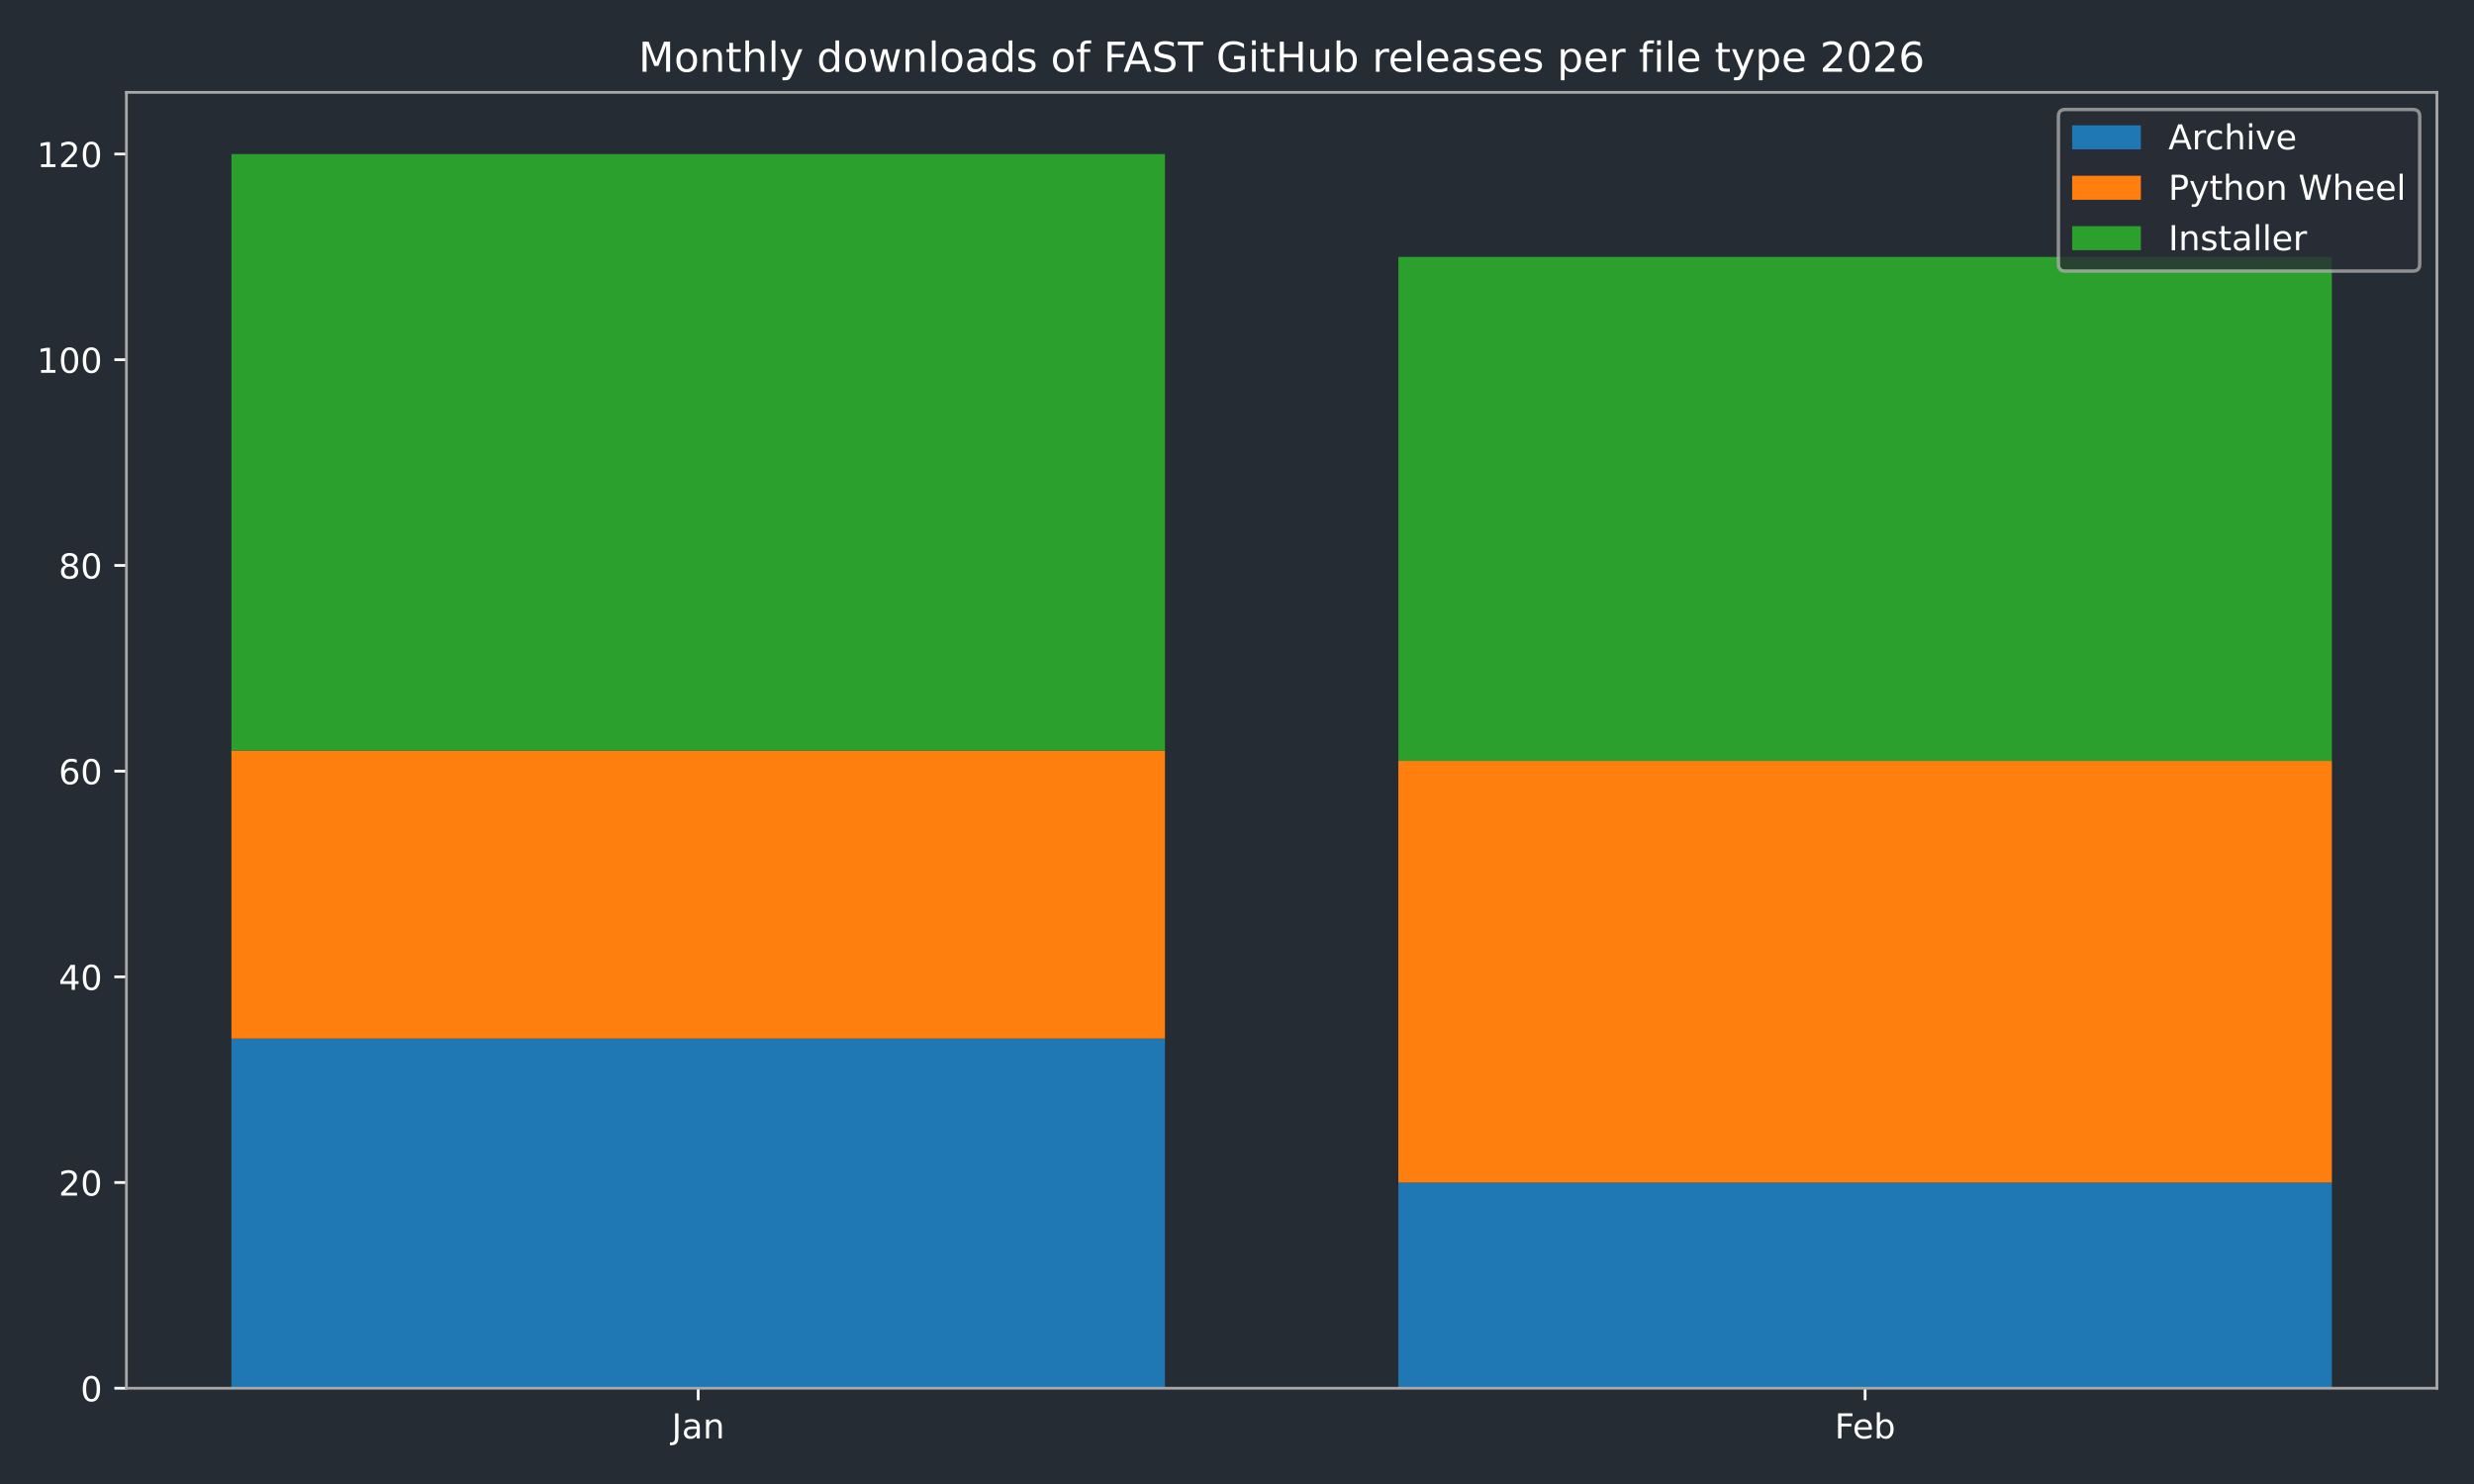
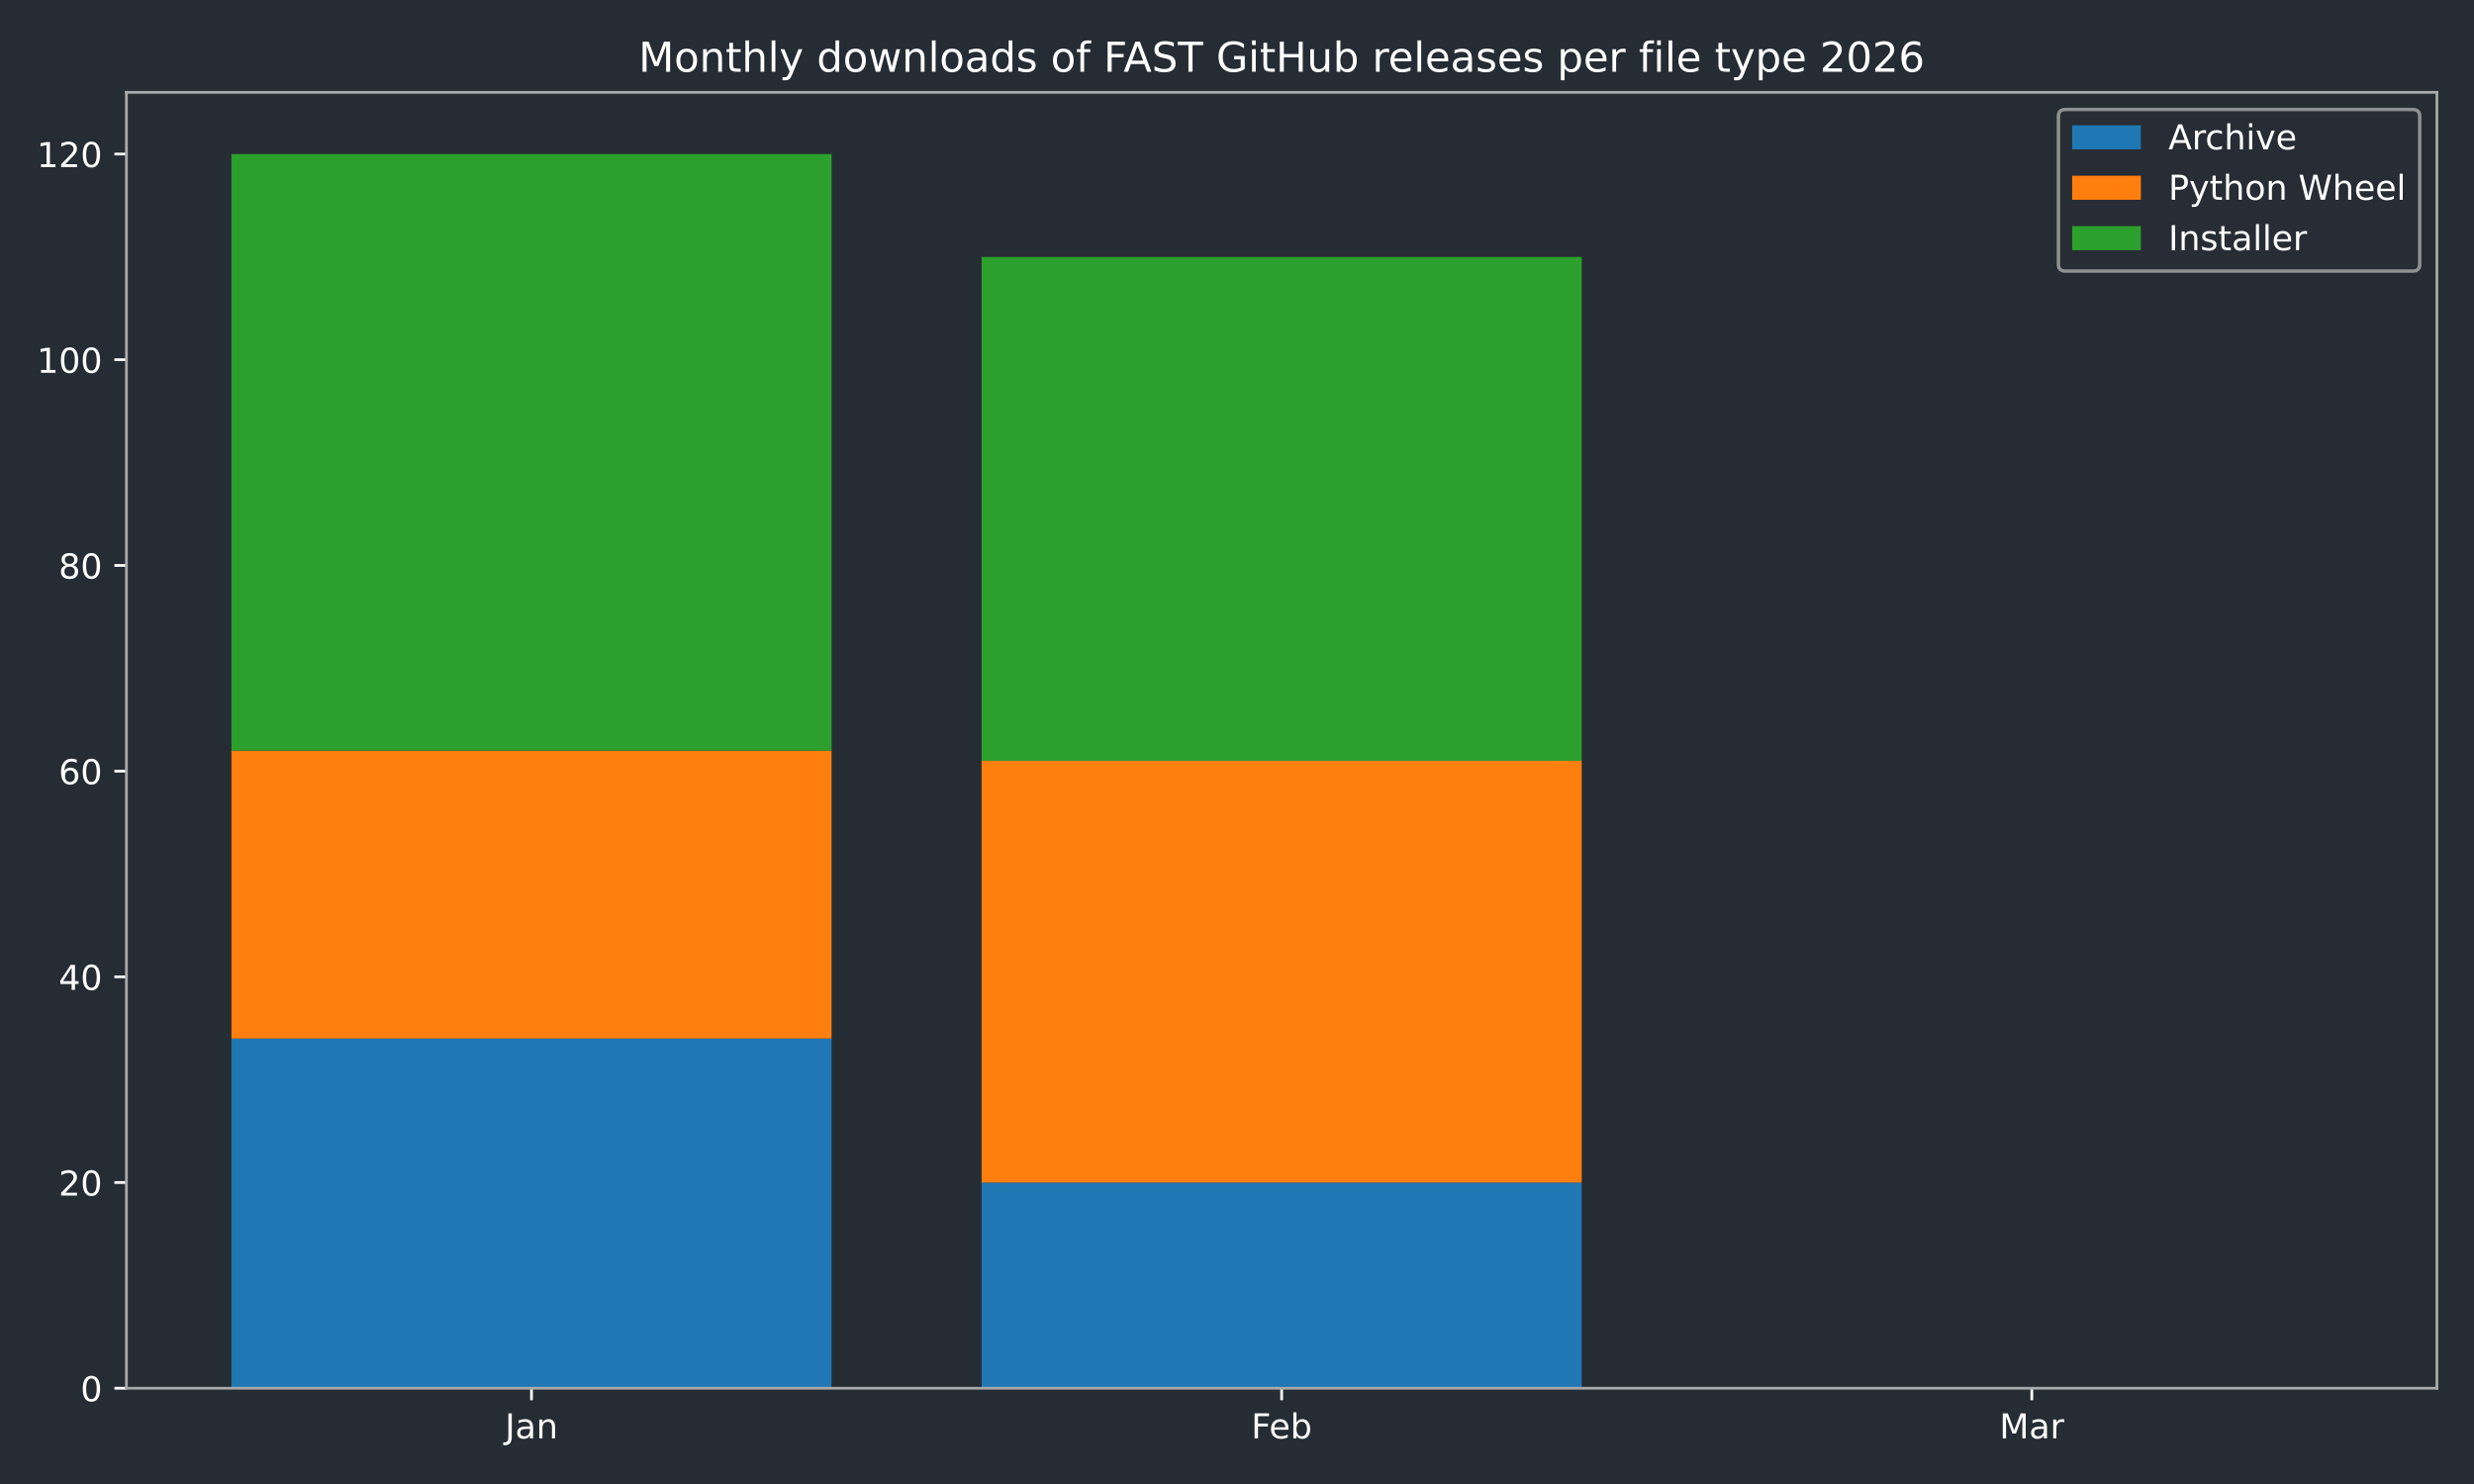
<svg xmlns="http://www.w3.org/2000/svg" xmlns:xlink="http://www.w3.org/1999/xlink" width="720pt" height="432pt" viewBox="0 0 720 432" version="1.1">
  <defs>
    <style type="text/css">*{stroke-linejoin: round; stroke-linecap: butt}</style>
  </defs>
  <g id="figure_1">
    <g id="patch_1">
      <path d="M 0 432  L 720 432  L 720 0  L 0 0  z " style="fill: #262c33" />
    </g>
    <g id="axes_1">
      <g id="patch_2">
        <path d="M 36.79 404.12  L 709.2 404.12  L 709.2 26.88  L 36.79 26.88  z " style="fill: #262c33" />
      </g>
      <g id="patch_3">
-         <path d="M 67.354 404.12  L 339.035 404.12  L 339.035 302.325  L 67.354 302.325  z " clip-path="url(#p6b30558d3c)" style="fill: #1f77b4" />
+         <path d="M 67.354 404.12  L 242.006 404.12  L 242.006 302.325  L 67.354 302.325  z " clip-path="url(#p47e80526de)" style="fill: #1f77b4" />
      </g>
      <g id="patch_4">
-         <path d="M 406.955 404.12  L 678.636 404.12  L 678.636 344.241  L 406.955 344.241  z " clip-path="url(#p6b30558d3c)" style="fill: #1f77b4" />
+         <path d="M 285.669 404.12  L 460.321 404.12  L 460.321 344.241  L 285.669 344.241  z " clip-path="url(#p47e80526de)" style="fill: #1f77b4" />
      </g>
      <g id="patch_5">
-         <path d="M 67.354 302.325  L 339.035 302.325  L 339.035 218.494  L 67.354 218.494  z " clip-path="url(#p6b30558d3c)" style="fill: #ff7f0e" />
+         <path d="M 503.984 404.12  L 678.636 404.12  L 678.636 404.12  L 503.984 404.12  z " clip-path="url(#p47e80526de)" style="fill: #1f77b4" />
      </g>
      <g id="patch_6">
-         <path d="M 406.955 344.241  L 678.636 344.241  L 678.636 221.488  L 406.955 221.488  z " clip-path="url(#p6b30558d3c)" style="fill: #ff7f0e" />
+         <path d="M 67.354 302.325  L 242.006 302.325  L 242.006 218.494  L 67.354 218.494  z " clip-path="url(#p47e80526de)" style="fill: #ff7f0e" />
      </g>
      <g id="patch_7">
-         <path d="M 67.354 218.494  L 339.035 218.494  L 339.035 44.844  L 67.354 44.844  z " clip-path="url(#p6b30558d3c)" style="fill: #2ca02c" />
+         <path d="M 285.669 344.241  L 460.321 344.241  L 460.321 221.488  L 285.669 221.488  z " clip-path="url(#p47e80526de)" style="fill: #ff7f0e" />
      </g>
      <g id="patch_8">
-         <path d="M 406.955 221.488  L 678.636 221.488  L 678.636 74.783  L 406.955 74.783  z " clip-path="url(#p6b30558d3c)" style="fill: #2ca02c" />
+         <path d="M 503.984 404.12  L 678.636 404.12  L 678.636 404.12  L 503.984 404.12  z " clip-path="url(#p47e80526de)" style="fill: #ff7f0e" />
+       </g>
+       <g id="patch_9">
+         <path d="M 67.354 218.494  L 242.006 218.494  L 242.006 44.844  L 67.354 44.844  z " clip-path="url(#p47e80526de)" style="fill: #2ca02c" />
+       </g>
+       <g id="patch_10">
+         <path d="M 285.669 221.488  L 460.321 221.488  L 460.321 74.783  L 285.669 74.783  z " clip-path="url(#p47e80526de)" style="fill: #2ca02c" />
+       </g>
+       <g id="patch_11">
+         <path d="M 503.984 404.12  L 678.636 404.12  L 678.636 404.12  L 503.984 404.12  z " clip-path="url(#p47e80526de)" style="fill: #2ca02c" />
      </g>
      <g id="matplotlib.axis_1">
        <g id="xtick_1">
          <g id="line2d_1">
            <defs>
-               <path id="m2ac83cd695" d="M 0 0  L 0 3.5  " style="stroke: #ffffff; stroke-width: 0.8" />
-             </defs>
-             <g>
-               <use xlink:href="#m2ac83cd695" x="203.194" y="404.12" style="fill: #ffffff; stroke: #ffffff; stroke-width: 0.8" />
+               <path id="m07bfb21ba0" d="M 0 0  L 0 3.5  " style="stroke: #ffffff; stroke-width: 0.8" />
+             </defs>
+             <g>
+               <use xlink:href="#m07bfb21ba0" x="154.68" y="404.12" style="fill: #ffffff; stroke: #ffffff; stroke-width: 0.8" />
            </g>
          </g>
          <g id="text_1">
-             <g style="fill: #ffffff" transform="translate(195.4867 418.7184) scale(0.1 -0.1)">
+             <g style="fill: #ffffff" transform="translate(146.9723 418.7184) scale(0.1 -0.1)">
              <defs>
                <path id="DejaVuSans-4a" d="M 628 4666  L 1259 4666  L 1259 325  Q 1259 -519 939 -900  Q 619 -1281 -91 -1281  L -331 -1281  L -331 -750  L -134 -750  Q 284 -750 456 -515  Q 628 -281 628 325  L 628 4666  z " transform="scale(0.015625)" />
                <path id="DejaVuSans-61" d="M 2194 1759  Q 1497 1759 1228 1600  Q 959 1441 959 1056  Q 959 750 1161 570  Q 1363 391 1709 391  Q 2188 391 2477 730  Q 2766 1069 2766 1631  L 2766 1759  L 2194 1759  z M 3341 1997  L 3341 0  L 2766 0  L 2766 531  Q 2569 213 2275 61  Q 1981 -91 1556 -91  Q 1019 -91 701 211  Q 384 513 384 1019  Q 384 1609 779 1909  Q 1175 2209 1959 2209  L 2766 2209  L 2766 2266  Q 2766 2663 2505 2880  Q 2244 3097 1772 3097  Q 1472 3097 1187 3025  Q 903 2953 641 2809  L 641 3341  Q 956 3463 1253 3523  Q 1550 3584 1831 3584  Q 2591 3584 2966 3190  Q 3341 2797 3341 1997  z " transform="scale(0.015625)" />
                <path id="DejaVuSans-6e" d="M 3513 2113  L 3513 0  L 2938 0  L 2938 2094  Q 2938 2591 2744 2837  Q 2550 3084 2163 3084  Q 1697 3084 1428 2787  Q 1159 2491 1159 1978  L 1159 0  L 581 0  L 581 3500  L 1159 3500  L 1159 2956  Q 1366 3272 1645 3428  Q 1925 3584 2291 3584  Q 2894 3584 3203 3211  Q 3513 2838 3513 2113  z " transform="scale(0.015625)" />
              </defs>
              <use xlink:href="#DejaVuSans-4a" />
              <use xlink:href="#DejaVuSans-61" transform="translate(29.49219 0)" />
              <use xlink:href="#DejaVuSans-6e" transform="translate(90.77148 0)" />
            </g>
          </g>
        </g>
        <g id="xtick_2">
          <g id="line2d_2">
            <g>
-               <use xlink:href="#m2ac83cd695" x="542.796" y="404.12" style="fill: #ffffff; stroke: #ffffff; stroke-width: 0.8" />
+               <use xlink:href="#m07bfb21ba0" x="372.995" y="404.12" style="fill: #ffffff; stroke: #ffffff; stroke-width: 0.8" />
            </g>
          </g>
          <g id="text_2">
-             <g style="fill: #ffffff" transform="translate(533.9439 418.7184) scale(0.1 -0.1)">
+             <g style="fill: #ffffff" transform="translate(364.1434 418.7184) scale(0.1 -0.1)">
              <defs>
                <path id="DejaVuSans-46" d="M 628 4666  L 3309 4666  L 3309 4134  L 1259 4134  L 1259 2759  L 3109 2759  L 3109 2228  L 1259 2228  L 1259 0  L 628 0  L 628 4666  z " transform="scale(0.015625)" />
                <path id="DejaVuSans-65" d="M 3597 1894  L 3597 1613  L 953 1613  Q 991 1019 1311 708  Q 1631 397 2203 397  Q 2534 397 2845 478  Q 3156 559 3463 722  L 3463 178  Q 3153 47 2828 -22  Q 2503 -91 2169 -91  Q 1331 -91 842 396  Q 353 884 353 1716  Q 353 2575 817 3079  Q 1281 3584 2069 3584  Q 2775 3584 3186 3129  Q 3597 2675 3597 1894  z M 3022 2063  Q 3016 2534 2758 2815  Q 2500 3097 2075 3097  Q 1594 3097 1305 2825  Q 1016 2553 972 2059  L 3022 2063  z " transform="scale(0.015625)" />
                <path id="DejaVuSans-62" d="M 3116 1747  Q 3116 2381 2855 2742  Q 2594 3103 2138 3103  Q 1681 3103 1420 2742  Q 1159 2381 1159 1747  Q 1159 1113 1420 752  Q 1681 391 2138 391  Q 2594 391 2855 752  Q 3116 1113 3116 1747  z M 1159 2969  Q 1341 3281 1617 3432  Q 1894 3584 2278 3584  Q 2916 3584 3314 3078  Q 3713 2572 3713 1747  Q 3713 922 3314 415  Q 2916 -91 2278 -91  Q 1894 -91 1617 61  Q 1341 213 1159 525  L 1159 0  L 581 0  L 581 4863  L 1159 4863  L 1159 2969  z " transform="scale(0.015625)" />
              </defs>
              <use xlink:href="#DejaVuSans-46" />
              <use xlink:href="#DejaVuSans-65" transform="translate(52.01953 0)" />
              <use xlink:href="#DejaVuSans-62" transform="translate(113.543 0)" />
            </g>
          </g>
        </g>
+         <g id="xtick_3">
+           <g id="line2d_3">
+             <g>
+               <use xlink:href="#m07bfb21ba0" x="591.31" y="404.12" style="fill: #ffffff; stroke: #ffffff; stroke-width: 0.8" />
+             </g>
+           </g>
+           <g id="text_3">
+             <g style="fill: #ffffff" transform="translate(581.8763 418.7184) scale(0.1 -0.1)">
+               <defs>
+                 <path id="DejaVuSans-4d" d="M 628 4666  L 1569 4666  L 2759 1491  L 3956 4666  L 4897 4666  L 4897 0  L 4281 0  L 4281 4097  L 3078 897  L 2444 897  L 1241 4097  L 1241 0  L 628 0  L 628 4666  z " transform="scale(0.015625)" />
+                 <path id="DejaVuSans-72" d="M 2631 2963  Q 2534 3019 2420 3045  Q 2306 3072 2169 3072  Q 1681 3072 1420 2755  Q 1159 2438 1159 1844  L 1159 0  L 581 0  L 581 3500  L 1159 3500  L 1159 2956  Q 1341 3275 1631 3429  Q 1922 3584 2338 3584  Q 2397 3584 2469 3576  Q 2541 3569 2628 3553  L 2631 2963  z " transform="scale(0.015625)" />
+               </defs>
+               <use xlink:href="#DejaVuSans-4d" />
+               <use xlink:href="#DejaVuSans-61" transform="translate(86.2793 0)" />
+               <use xlink:href="#DejaVuSans-72" transform="translate(147.5586 0)" />
+             </g>
+           </g>
+         </g>
      </g>
      <g id="matplotlib.axis_2">
        <g id="ytick_1">
-           <g id="line2d_3">
-             <defs>
-               <path id="m24fef56cfd" d="M 0 0  L -3.5 0  " style="stroke: #ffffff; stroke-width: 0.8" />
-             </defs>
-             <g>
-               <use xlink:href="#m24fef56cfd" x="36.79" y="404.12" style="fill: #ffffff; stroke: #ffffff; stroke-width: 0.8" />
-             </g>
-           </g>
-           <g id="text_3">
+           <g id="line2d_4">
+             <defs>
+               <path id="mb4f7d2e59d" d="M 0 0  L -3.5 0  " style="stroke: #ffffff; stroke-width: 0.8" />
+             </defs>
+             <g>
+               <use xlink:href="#mb4f7d2e59d" x="36.79" y="404.12" style="fill: #ffffff; stroke: #ffffff; stroke-width: 0.8" />
+             </g>
+           </g>
+           <g id="text_4">
            <g style="fill: #ffffff" transform="translate(23.4275 407.9192) scale(0.1 -0.1)">
              <defs>
                <path id="DejaVuSans-30" d="M 2034 4250  Q 1547 4250 1301 3770  Q 1056 3291 1056 2328  Q 1056 1369 1301 889  Q 1547 409 2034 409  Q 2525 409 2770 889  Q 3016 1369 3016 2328  Q 3016 3291 2770 3770  Q 2525 4250 2034 4250  z M 2034 4750  Q 2819 4750 3233 4129  Q 3647 3509 3647 2328  Q 3647 1150 3233 529  Q 2819 -91 2034 -91  Q 1250 -91 836 529  Q 422 1150 422 2328  Q 422 3509 836 4129  Q 1250 4750 2034 4750  z " transform="scale(0.015625)" />
              </defs>
              <use xlink:href="#DejaVuSans-30" />
            </g>
          </g>
        </g>
        <g id="ytick_2">
-           <g id="line2d_4">
-             <g>
-               <use xlink:href="#m24fef56cfd" x="36.79" y="344.241" style="fill: #ffffff; stroke: #ffffff; stroke-width: 0.8" />
-             </g>
-           </g>
-           <g id="text_4">
+           <g id="line2d_5">
+             <g>
+               <use xlink:href="#mb4f7d2e59d" x="36.79" y="344.241" style="fill: #ffffff; stroke: #ffffff; stroke-width: 0.8" />
+             </g>
+           </g>
+           <g id="text_5">
            <g style="fill: #ffffff" transform="translate(17.065 348.0399) scale(0.1 -0.1)">
              <defs>
                <path id="DejaVuSans-32" d="M 1228 531  L 3431 531  L 3431 0  L 469 0  L 469 531  Q 828 903 1448 1529  Q 2069 2156 2228 2338  Q 2531 2678 2651 2914  Q 2772 3150 2772 3378  Q 2772 3750 2511 3984  Q 2250 4219 1831 4219  Q 1534 4219 1204 4116  Q 875 4013 500 3803  L 500 4441  Q 881 4594 1212 4672  Q 1544 4750 1819 4750  Q 2544 4750 2975 4387  Q 3406 4025 3406 3419  Q 3406 3131 3298 2873  Q 3191 2616 2906 2266  Q 2828 2175 2409 1742  Q 1991 1309 1228 531  z " transform="scale(0.015625)" />
              </defs>
              <use xlink:href="#DejaVuSans-32" />
              <use xlink:href="#DejaVuSans-30" transform="translate(63.62305 0)" />
            </g>
          </g>
        </g>
        <g id="ytick_3">
-           <g id="line2d_5">
-             <g>
-               <use xlink:href="#m24fef56cfd" x="36.79" y="284.361" style="fill: #ffffff; stroke: #ffffff; stroke-width: 0.8" />
-             </g>
-           </g>
-           <g id="text_5">
+           <g id="line2d_6">
+             <g>
+               <use xlink:href="#mb4f7d2e59d" x="36.79" y="284.361" style="fill: #ffffff; stroke: #ffffff; stroke-width: 0.8" />
+             </g>
+           </g>
+           <g id="text_6">
            <g style="fill: #ffffff" transform="translate(17.065 288.1605) scale(0.1 -0.1)">
              <defs>
                <path id="DejaVuSans-34" d="M 2419 4116  L 825 1625  L 2419 1625  L 2419 4116  z M 2253 4666  L 3047 4666  L 3047 1625  L 3713 1625  L 3713 1100  L 3047 1100  L 3047 0  L 2419 0  L 2419 1100  L 313 1100  L 313 1709  L 2253 4666  z " transform="scale(0.015625)" />
              </defs>
              <use xlink:href="#DejaVuSans-34" />
              <use xlink:href="#DejaVuSans-30" transform="translate(63.62305 0)" />
            </g>
          </g>
        </g>
        <g id="ytick_4">
-           <g id="line2d_6">
-             <g>
-               <use xlink:href="#m24fef56cfd" x="36.79" y="224.482" style="fill: #ffffff; stroke: #ffffff; stroke-width: 0.8" />
-             </g>
-           </g>
-           <g id="text_6">
+           <g id="line2d_7">
+             <g>
+               <use xlink:href="#mb4f7d2e59d" x="36.79" y="224.482" style="fill: #ffffff; stroke: #ffffff; stroke-width: 0.8" />
+             </g>
+           </g>
+           <g id="text_7">
            <g style="fill: #ffffff" transform="translate(17.065 228.2811) scale(0.1 -0.1)">
              <defs>
                <path id="DejaVuSans-36" d="M 2113 2584  Q 1688 2584 1439 2293  Q 1191 2003 1191 1497  Q 1191 994 1439 701  Q 1688 409 2113 409  Q 2538 409 2786 701  Q 3034 994 3034 1497  Q 3034 2003 2786 2293  Q 2538 2584 2113 2584  z M 3366 4563  L 3366 3988  Q 3128 4100 2886 4159  Q 2644 4219 2406 4219  Q 1781 4219 1451 3797  Q 1122 3375 1075 2522  Q 1259 2794 1537 2939  Q 1816 3084 2150 3084  Q 2853 3084 3261 2657  Q 3669 2231 3669 1497  Q 3669 778 3244 343  Q 2819 -91 2113 -91  Q 1303 -91 875 529  Q 447 1150 447 2328  Q 447 3434 972 4092  Q 1497 4750 2381 4750  Q 2619 4750 2861 4703  Q 3103 4656 3366 4563  z " transform="scale(0.015625)" />
              </defs>
              <use xlink:href="#DejaVuSans-36" />
              <use xlink:href="#DejaVuSans-30" transform="translate(63.62305 0)" />
            </g>
          </g>
        </g>
        <g id="ytick_5">
-           <g id="line2d_7">
-             <g>
-               <use xlink:href="#m24fef56cfd" x="36.79" y="164.603" style="fill: #ffffff; stroke: #ffffff; stroke-width: 0.8" />
-             </g>
-           </g>
-           <g id="text_7">
+           <g id="line2d_8">
+             <g>
+               <use xlink:href="#mb4f7d2e59d" x="36.79" y="164.603" style="fill: #ffffff; stroke: #ffffff; stroke-width: 0.8" />
+             </g>
+           </g>
+           <g id="text_8">
            <g style="fill: #ffffff" transform="translate(17.065 168.4018) scale(0.1 -0.1)">
              <defs>
                <path id="DejaVuSans-38" d="M 2034 2216  Q 1584 2216 1326 1975  Q 1069 1734 1069 1313  Q 1069 891 1326 650  Q 1584 409 2034 409  Q 2484 409 2743 651  Q 3003 894 3003 1313  Q 3003 1734 2745 1975  Q 2488 2216 2034 2216  z M 1403 2484  Q 997 2584 770 2862  Q 544 3141 544 3541  Q 544 4100 942 4425  Q 1341 4750 2034 4750  Q 2731 4750 3128 4425  Q 3525 4100 3525 3541  Q 3525 3141 3298 2862  Q 3072 2584 2669 2484  Q 3125 2378 3379 2068  Q 3634 1759 3634 1313  Q 3634 634 3220 271  Q 2806 -91 2034 -91  Q 1263 -91 848 271  Q 434 634 434 1313  Q 434 1759 690 2068  Q 947 2378 1403 2484  z M 1172 3481  Q 1172 3119 1398 2916  Q 1625 2713 2034 2713  Q 2441 2713 2670 2916  Q 2900 3119 2900 3481  Q 2900 3844 2670 4047  Q 2441 4250 2034 4250  Q 1625 4250 1398 4047  Q 1172 3844 1172 3481  z " transform="scale(0.015625)" />
              </defs>
              <use xlink:href="#DejaVuSans-38" />
              <use xlink:href="#DejaVuSans-30" transform="translate(63.62305 0)" />
            </g>
          </g>
        </g>
        <g id="ytick_6">
-           <g id="line2d_8">
-             <g>
-               <use xlink:href="#m24fef56cfd" x="36.79" y="104.723" style="fill: #ffffff; stroke: #ffffff; stroke-width: 0.8" />
-             </g>
-           </g>
-           <g id="text_8">
+           <g id="line2d_9">
+             <g>
+               <use xlink:href="#mb4f7d2e59d" x="36.79" y="104.723" style="fill: #ffffff; stroke: #ffffff; stroke-width: 0.8" />
+             </g>
+           </g>
+           <g id="text_9">
            <g style="fill: #ffffff" transform="translate(10.7025 108.5224) scale(0.1 -0.1)">
              <defs>
                <path id="DejaVuSans-31" d="M 794 531  L 1825 531  L 1825 4091  L 703 3866  L 703 4441  L 1819 4666  L 2450 4666  L 2450 531  L 3481 531  L 3481 0  L 794 0  L 794 531  z " transform="scale(0.015625)" />
              </defs>
              <use xlink:href="#DejaVuSans-31" />
              <use xlink:href="#DejaVuSans-30" transform="translate(63.62305 0)" />
              <use xlink:href="#DejaVuSans-30" transform="translate(127.2461 0)" />
            </g>
          </g>
        </g>
        <g id="ytick_7">
-           <g id="line2d_9">
-             <g>
-               <use xlink:href="#m24fef56cfd" x="36.79" y="44.844" style="fill: #ffffff; stroke: #ffffff; stroke-width: 0.8" />
-             </g>
-           </g>
-           <g id="text_9">
+           <g id="line2d_10">
+             <g>
+               <use xlink:href="#mb4f7d2e59d" x="36.79" y="44.844" style="fill: #ffffff; stroke: #ffffff; stroke-width: 0.8" />
+             </g>
+           </g>
+           <g id="text_10">
            <g style="fill: #ffffff" transform="translate(10.7025 48.64303) scale(0.1 -0.1)">
              <use xlink:href="#DejaVuSans-31" />
              <use xlink:href="#DejaVuSans-32" transform="translate(63.62305 0)" />
              <use xlink:href="#DejaVuSans-30" transform="translate(127.2461 0)" />
            </g>
          </g>
        </g>
      </g>
-       <g id="patch_9">
+       <g id="patch_12">
        <path d="M 36.79 404.12  L 36.79 26.88  " style="fill: none; stroke: #a9a9a9; stroke-width: 0.8; stroke-linejoin: miter; stroke-linecap: square" />
      </g>
-       <g id="patch_10">
+       <g id="patch_13">
        <path d="M 709.2 404.12  L 709.2 26.88  " style="fill: none; stroke: #a9a9a9; stroke-width: 0.8; stroke-linejoin: miter; stroke-linecap: square" />
      </g>
-       <g id="patch_11">
+       <g id="patch_14">
        <path d="M 36.79 404.12  L 709.2 404.12  " style="fill: none; stroke: #a9a9a9; stroke-width: 0.8; stroke-linejoin: miter; stroke-linecap: square" />
      </g>
-       <g id="patch_12">
+       <g id="patch_15">
        <path d="M 36.79 26.88  L 709.2 26.88  " style="fill: none; stroke: #a9a9a9; stroke-width: 0.8; stroke-linejoin: miter; stroke-linecap: square" />
      </g>
-       <g id="text_10">
+       <g id="text_11">
        <g style="fill: #ffffff" transform="translate(185.8316 20.88) scale(0.12 -0.12)">
          <defs>
-             <path id="DejaVuSans-4d" d="M 628 4666  L 1569 4666  L 2759 1491  L 3956 4666  L 4897 4666  L 4897 0  L 4281 0  L 4281 4097  L 3078 897  L 2444 897  L 1241 4097  L 1241 0  L 628 0  L 628 4666  z " transform="scale(0.015625)" />
            <path id="DejaVuSans-6f" d="M 1959 3097  Q 1497 3097 1228 2736  Q 959 2375 959 1747  Q 959 1119 1226 758  Q 1494 397 1959 397  Q 2419 397 2687 759  Q 2956 1122 2956 1747  Q 2956 2369 2687 2733  Q 2419 3097 1959 3097  z M 1959 3584  Q 2709 3584 3137 3096  Q 3566 2609 3566 1747  Q 3566 888 3137 398  Q 2709 -91 1959 -91  Q 1206 -91 779 398  Q 353 888 353 1747  Q 353 2609 779 3096  Q 1206 3584 1959 3584  z " transform="scale(0.015625)" />
            <path id="DejaVuSans-74" d="M 1172 4494  L 1172 3500  L 2356 3500  L 2356 3053  L 1172 3053  L 1172 1153  Q 1172 725 1289 603  Q 1406 481 1766 481  L 2356 481  L 2356 0  L 1766 0  Q 1100 0 847 248  Q 594 497 594 1153  L 594 3053  L 172 3053  L 172 3500  L 594 3500  L 594 4494  L 1172 4494  z " transform="scale(0.015625)" />
            <path id="DejaVuSans-68" d="M 3513 2113  L 3513 0  L 2938 0  L 2938 2094  Q 2938 2591 2744 2837  Q 2550 3084 2163 3084  Q 1697 3084 1428 2787  Q 1159 2491 1159 1978  L 1159 0  L 581 0  L 581 4863  L 1159 4863  L 1159 2956  Q 1366 3272 1645 3428  Q 1925 3584 2291 3584  Q 2894 3584 3203 3211  Q 3513 2838 3513 2113  z " transform="scale(0.015625)" />
            <path id="DejaVuSans-6c" d="M 603 4863  L 1178 4863  L 1178 0  L 603 0  L 603 4863  z " transform="scale(0.015625)" />
            <path id="DejaVuSans-79" d="M 2059 -325  Q 1816 -950 1584 -1140  Q 1353 -1331 966 -1331  L 506 -1331  L 506 -850  L 844 -850  Q 1081 -850 1212 -737  Q 1344 -625 1503 -206  L 1606 56  L 191 3500  L 800 3500  L 1894 763  L 2988 3500  L 3597 3500  L 2059 -325  z " transform="scale(0.015625)" />
            <path id="DejaVuSans-20" transform="scale(0.015625)" />
            <path id="DejaVuSans-64" d="M 2906 2969  L 2906 4863  L 3481 4863  L 3481 0  L 2906 0  L 2906 525  Q 2725 213 2448 61  Q 2172 -91 1784 -91  Q 1150 -91 751 415  Q 353 922 353 1747  Q 353 2572 751 3078  Q 1150 3584 1784 3584  Q 2172 3584 2448 3432  Q 2725 3281 2906 2969  z M 947 1747  Q 947 1113 1208 752  Q 1469 391 1925 391  Q 2381 391 2643 752  Q 2906 1113 2906 1747  Q 2906 2381 2643 2742  Q 2381 3103 1925 3103  Q 1469 3103 1208 2742  Q 947 2381 947 1747  z " transform="scale(0.015625)" />
            <path id="DejaVuSans-77" d="M 269 3500  L 844 3500  L 1563 769  L 2278 3500  L 2956 3500  L 3675 769  L 4391 3500  L 4966 3500  L 4050 0  L 3372 0  L 2619 2869  L 1863 0  L 1184 0  L 269 3500  z " transform="scale(0.015625)" />
            <path id="DejaVuSans-73" d="M 2834 3397  L 2834 2853  Q 2591 2978 2328 3040  Q 2066 3103 1784 3103  Q 1356 3103 1142 2972  Q 928 2841 928 2578  Q 928 2378 1081 2264  Q 1234 2150 1697 2047  L 1894 2003  Q 2506 1872 2764 1633  Q 3022 1394 3022 966  Q 3022 478 2636 193  Q 2250 -91 1575 -91  Q 1294 -91 989 -36  Q 684 19 347 128  L 347 722  Q 666 556 975 473  Q 1284 391 1588 391  Q 1994 391 2212 530  Q 2431 669 2431 922  Q 2431 1156 2273 1281  Q 2116 1406 1581 1522  L 1381 1569  Q 847 1681 609 1914  Q 372 2147 372 2553  Q 372 3047 722 3315  Q 1072 3584 1716 3584  Q 2034 3584 2315 3537  Q 2597 3491 2834 3397  z " transform="scale(0.015625)" />
            <path id="DejaVuSans-66" d="M 2375 4863  L 2375 4384  L 1825 4384  Q 1516 4384 1395 4259  Q 1275 4134 1275 3809  L 1275 3500  L 2222 3500  L 2222 3053  L 1275 3053  L 1275 0  L 697 0  L 697 3053  L 147 3053  L 147 3500  L 697 3500  L 697 3744  Q 697 4328 969 4595  Q 1241 4863 1831 4863  L 2375 4863  z " transform="scale(0.015625)" />
            <path id="DejaVuSans-41" d="M 2188 4044  L 1331 1722  L 3047 1722  L 2188 4044  z M 1831 4666  L 2547 4666  L 4325 0  L 3669 0  L 3244 1197  L 1141 1197  L 716 0  L 50 0  L 1831 4666  z " transform="scale(0.015625)" />
            <path id="DejaVuSans-53" d="M 3425 4513  L 3425 3897  Q 3066 4069 2747 4153  Q 2428 4238 2131 4238  Q 1616 4238 1336 4038  Q 1056 3838 1056 3469  Q 1056 3159 1242 3001  Q 1428 2844 1947 2747  L 2328 2669  Q 3034 2534 3370 2195  Q 3706 1856 3706 1288  Q 3706 609 3251 259  Q 2797 -91 1919 -91  Q 1588 -91 1214 -16  Q 841 59 441 206  L 441 856  Q 825 641 1194 531  Q 1563 422 1919 422  Q 2459 422 2753 634  Q 3047 847 3047 1241  Q 3047 1584 2836 1778  Q 2625 1972 2144 2069  L 1759 2144  Q 1053 2284 737 2584  Q 422 2884 422 3419  Q 422 4038 858 4394  Q 1294 4750 2059 4750  Q 2388 4750 2728 4690  Q 3069 4631 3425 4513  z " transform="scale(0.015625)" />
            <path id="DejaVuSans-54" d="M -19 4666  L 3928 4666  L 3928 4134  L 2272 4134  L 2272 0  L 1638 0  L 1638 4134  L -19 4134  L -19 4666  z " transform="scale(0.015625)" />
            <path id="DejaVuSans-47" d="M 3809 666  L 3809 1919  L 2778 1919  L 2778 2438  L 4434 2438  L 4434 434  Q 4069 175 3628 42  Q 3188 -91 2688 -91  Q 1594 -91 976 548  Q 359 1188 359 2328  Q 359 3472 976 4111  Q 1594 4750 2688 4750  Q 3144 4750 3555 4637  Q 3966 4525 4313 4306  L 4313 3634  Q 3963 3931 3569 4081  Q 3175 4231 2741 4231  Q 1884 4231 1454 3753  Q 1025 3275 1025 2328  Q 1025 1384 1454 906  Q 1884 428 2741 428  Q 3075 428 3337 486  Q 3600 544 3809 666  z " transform="scale(0.015625)" />
            <path id="DejaVuSans-69" d="M 603 3500  L 1178 3500  L 1178 0  L 603 0  L 603 3500  z M 603 4863  L 1178 4863  L 1178 4134  L 603 4134  L 603 4863  z " transform="scale(0.015625)" />
            <path id="DejaVuSans-48" d="M 628 4666  L 1259 4666  L 1259 2753  L 3553 2753  L 3553 4666  L 4184 4666  L 4184 0  L 3553 0  L 3553 2222  L 1259 2222  L 1259 0  L 628 0  L 628 4666  z " transform="scale(0.015625)" />
            <path id="DejaVuSans-75" d="M 544 1381  L 544 3500  L 1119 3500  L 1119 1403  Q 1119 906 1312 657  Q 1506 409 1894 409  Q 2359 409 2629 706  Q 2900 1003 2900 1516  L 2900 3500  L 3475 3500  L 3475 0  L 2900 0  L 2900 538  Q 2691 219 2414 64  Q 2138 -91 1772 -91  Q 1169 -91 856 284  Q 544 659 544 1381  z M 1991 3584  L 1991 3584  z " transform="scale(0.015625)" />
-             <path id="DejaVuSans-72" d="M 2631 2963  Q 2534 3019 2420 3045  Q 2306 3072 2169 3072  Q 1681 3072 1420 2755  Q 1159 2438 1159 1844  L 1159 0  L 581 0  L 581 3500  L 1159 3500  L 1159 2956  Q 1341 3275 1631 3429  Q 1922 3584 2338 3584  Q 2397 3584 2469 3576  Q 2541 3569 2628 3553  L 2631 2963  z " transform="scale(0.015625)" />
            <path id="DejaVuSans-70" d="M 1159 525  L 1159 -1331  L 581 -1331  L 581 3500  L 1159 3500  L 1159 2969  Q 1341 3281 1617 3432  Q 1894 3584 2278 3584  Q 2916 3584 3314 3078  Q 3713 2572 3713 1747  Q 3713 922 3314 415  Q 2916 -91 2278 -91  Q 1894 -91 1617 61  Q 1341 213 1159 525  z M 3116 1747  Q 3116 2381 2855 2742  Q 2594 3103 2138 3103  Q 1681 3103 1420 2742  Q 1159 2381 1159 1747  Q 1159 1113 1420 752  Q 1681 391 2138 391  Q 2594 391 2855 752  Q 3116 1113 3116 1747  z " transform="scale(0.015625)" />
          </defs>
          <use xlink:href="#DejaVuSans-4d" />
          <use xlink:href="#DejaVuSans-6f" transform="translate(86.2793 0)" />
          <use xlink:href="#DejaVuSans-6e" transform="translate(147.4609 0)" />
          <use xlink:href="#DejaVuSans-74" transform="translate(210.8398 0)" />
          <use xlink:href="#DejaVuSans-68" transform="translate(250.0488 0)" />
          <use xlink:href="#DejaVuSans-6c" transform="translate(313.4277 0)" />
          <use xlink:href="#DejaVuSans-79" transform="translate(341.2109 0)" />
          <use xlink:href="#DejaVuSans-20" transform="translate(400.3906 0)" />
          <use xlink:href="#DejaVuSans-64" transform="translate(432.1777 0)" />
          <use xlink:href="#DejaVuSans-6f" transform="translate(495.6543 0)" />
          <use xlink:href="#DejaVuSans-77" transform="translate(556.8359 0)" />
          <use xlink:href="#DejaVuSans-6e" transform="translate(638.623 0)" />
          <use xlink:href="#DejaVuSans-6c" transform="translate(702.002 0)" />
          <use xlink:href="#DejaVuSans-6f" transform="translate(729.7852 0)" />
          <use xlink:href="#DejaVuSans-61" transform="translate(790.9668 0)" />
          <use xlink:href="#DejaVuSans-64" transform="translate(852.2461 0)" />
          <use xlink:href="#DejaVuSans-73" transform="translate(915.7227 0)" />
          <use xlink:href="#DejaVuSans-20" transform="translate(967.8223 0)" />
          <use xlink:href="#DejaVuSans-6f" transform="translate(999.6094 0)" />
          <use xlink:href="#DejaVuSans-66" transform="translate(1060.791 0)" />
          <use xlink:href="#DejaVuSans-20" transform="translate(1095.996 0)" />
          <use xlink:href="#DejaVuSans-46" transform="translate(1127.783 0)" />
          <use xlink:href="#DejaVuSans-41" transform="translate(1176.178 0)" />
          <use xlink:href="#DejaVuSans-53" transform="translate(1244.586 0)" />
          <use xlink:href="#DejaVuSans-54" transform="translate(1308.062 0)" />
          <use xlink:href="#DejaVuSans-20" transform="translate(1369.146 0)" />
          <use xlink:href="#DejaVuSans-47" transform="translate(1400.934 0)" />
          <use xlink:href="#DejaVuSans-69" transform="translate(1478.424 0)" />
          <use xlink:href="#DejaVuSans-74" transform="translate(1506.207 0)" />
          <use xlink:href="#DejaVuSans-48" transform="translate(1545.416 0)" />
          <use xlink:href="#DejaVuSans-75" transform="translate(1620.611 0)" />
          <use xlink:href="#DejaVuSans-62" transform="translate(1683.99 0)" />
          <use xlink:href="#DejaVuSans-20" transform="translate(1747.467 0)" />
          <use xlink:href="#DejaVuSans-72" transform="translate(1779.254 0)" />
          <use xlink:href="#DejaVuSans-65" transform="translate(1818.117 0)" />
          <use xlink:href="#DejaVuSans-6c" transform="translate(1879.641 0)" />
          <use xlink:href="#DejaVuSans-65" transform="translate(1907.424 0)" />
          <use xlink:href="#DejaVuSans-61" transform="translate(1968.947 0)" />
          <use xlink:href="#DejaVuSans-73" transform="translate(2030.227 0)" />
          <use xlink:href="#DejaVuSans-65" transform="translate(2082.326 0)" />
          <use xlink:href="#DejaVuSans-73" transform="translate(2143.85 0)" />
          <use xlink:href="#DejaVuSans-20" transform="translate(2195.949 0)" />
          <use xlink:href="#DejaVuSans-70" transform="translate(2227.736 0)" />
          <use xlink:href="#DejaVuSans-65" transform="translate(2291.213 0)" />
          <use xlink:href="#DejaVuSans-72" transform="translate(2352.736 0)" />
          <use xlink:href="#DejaVuSans-20" transform="translate(2393.85 0)" />
          <use xlink:href="#DejaVuSans-66" transform="translate(2425.637 0)" />
          <use xlink:href="#DejaVuSans-69" transform="translate(2460.842 0)" />
          <use xlink:href="#DejaVuSans-6c" transform="translate(2488.625 0)" />
          <use xlink:href="#DejaVuSans-65" transform="translate(2516.408 0)" />
          <use xlink:href="#DejaVuSans-20" transform="translate(2577.932 0)" />
          <use xlink:href="#DejaVuSans-74" transform="translate(2609.719 0)" />
          <use xlink:href="#DejaVuSans-79" transform="translate(2648.928 0)" />
          <use xlink:href="#DejaVuSans-70" transform="translate(2708.107 0)" />
          <use xlink:href="#DejaVuSans-65" transform="translate(2771.584 0)" />
          <use xlink:href="#DejaVuSans-20" transform="translate(2833.107 0)" />
          <use xlink:href="#DejaVuSans-32" transform="translate(2864.895 0)" />
          <use xlink:href="#DejaVuSans-30" transform="translate(2928.518 0)" />
          <use xlink:href="#DejaVuSans-32" transform="translate(2992.141 0)" />
          <use xlink:href="#DejaVuSans-36" transform="translate(3055.764 0)" />
        </g>
      </g>
      <g id="legend_1">
-         <g id="patch_13">
+         <g id="patch_16">
          <path d="M 601.05 78.914  L 702.2 78.914  Q 704.2 78.914 704.2 76.914  L 704.2 33.88  Q 704.2 31.88 702.2 31.88  L 601.05 31.88  Q 599.05 31.88 599.05 33.88  L 599.05 76.914  Q 599.05 78.914 601.05 78.914  z " style="fill: #282c34; opacity: 0.8; stroke: #a9a9a9; stroke-linejoin: miter" />
        </g>
-         <g id="patch_14">
+         <g id="patch_17">
          <path d="M 603.05 43.478  L 623.05 43.478  L 623.05 36.478  L 603.05 36.478  z " style="fill: #1f77b4" />
        </g>
-         <g id="text_11">
+         <g id="text_12">
          <g style="fill: #ffffff" transform="translate(631.05 43.47844) scale(0.1 -0.1)">
            <defs>
              <path id="DejaVuSans-63" d="M 3122 3366  L 3122 2828  Q 2878 2963 2633 3030  Q 2388 3097 2138 3097  Q 1578 3097 1268 2742  Q 959 2388 959 1747  Q 959 1106 1268 751  Q 1578 397 2138 397  Q 2388 397 2633 464  Q 2878 531 3122 666  L 3122 134  Q 2881 22 2623 -34  Q 2366 -91 2075 -91  Q 1284 -91 818 406  Q 353 903 353 1747  Q 353 2603 823 3093  Q 1294 3584 2113 3584  Q 2378 3584 2631 3529  Q 2884 3475 3122 3366  z " transform="scale(0.015625)" />
              <path id="DejaVuSans-76" d="M 191 3500  L 800 3500  L 1894 563  L 2988 3500  L 3597 3500  L 2284 0  L 1503 0  L 191 3500  z " transform="scale(0.015625)" />
            </defs>
            <use xlink:href="#DejaVuSans-41" />
            <use xlink:href="#DejaVuSans-72" transform="translate(68.4082 0)" />
            <use xlink:href="#DejaVuSans-63" transform="translate(107.2715 0)" />
            <use xlink:href="#DejaVuSans-68" transform="translate(162.252 0)" />
            <use xlink:href="#DejaVuSans-69" transform="translate(225.6309 0)" />
            <use xlink:href="#DejaVuSans-76" transform="translate(253.4141 0)" />
            <use xlink:href="#DejaVuSans-65" transform="translate(312.5938 0)" />
          </g>
        </g>
-         <g id="patch_15">
+         <g id="patch_18">
          <path d="M 603.05 58.157  L 623.05 58.157  L 623.05 51.157  L 603.05 51.157  z " style="fill: #ff7f0e" />
        </g>
-         <g id="text_12">
+         <g id="text_13">
          <g style="fill: #ffffff" transform="translate(631.05 58.15656) scale(0.1 -0.1)">
            <defs>
              <path id="DejaVuSans-50" d="M 1259 4147  L 1259 2394  L 2053 2394  Q 2494 2394 2734 2622  Q 2975 2850 2975 3272  Q 2975 3691 2734 3919  Q 2494 4147 2053 4147  L 1259 4147  z M 628 4666  L 2053 4666  Q 2838 4666 3239 4311  Q 3641 3956 3641 3272  Q 3641 2581 3239 2228  Q 2838 1875 2053 1875  L 1259 1875  L 1259 0  L 628 0  L 628 4666  z " transform="scale(0.015625)" />
              <path id="DejaVuSans-57" d="M 213 4666  L 850 4666  L 1831 722  L 2809 4666  L 3519 4666  L 4500 722  L 5478 4666  L 6119 4666  L 4947 0  L 4153 0  L 3169 4050  L 2175 0  L 1381 0  L 213 4666  z " transform="scale(0.015625)" />
            </defs>
            <use xlink:href="#DejaVuSans-50" />
            <use xlink:href="#DejaVuSans-79" transform="translate(60.30273 0)" />
            <use xlink:href="#DejaVuSans-74" transform="translate(119.4824 0)" />
            <use xlink:href="#DejaVuSans-68" transform="translate(158.6914 0)" />
            <use xlink:href="#DejaVuSans-6f" transform="translate(222.0703 0)" />
            <use xlink:href="#DejaVuSans-6e" transform="translate(283.252 0)" />
            <use xlink:href="#DejaVuSans-20" transform="translate(346.6309 0)" />
            <use xlink:href="#DejaVuSans-57" transform="translate(378.418 0)" />
            <use xlink:href="#DejaVuSans-68" transform="translate(477.2949 0)" />
            <use xlink:href="#DejaVuSans-65" transform="translate(540.6738 0)" />
            <use xlink:href="#DejaVuSans-65" transform="translate(602.1973 0)" />
            <use xlink:href="#DejaVuSans-6c" transform="translate(663.7207 0)" />
          </g>
        </g>
-         <g id="patch_16">
+         <g id="patch_19">
          <path d="M 603.05 72.835  L 623.05 72.835  L 623.05 65.835  L 603.05 65.835  z " style="fill: #2ca02c" />
        </g>
-         <g id="text_13">
+         <g id="text_14">
          <g style="fill: #ffffff" transform="translate(631.05 72.83469) scale(0.1 -0.1)">
            <defs>
              <path id="DejaVuSans-49" d="M 628 4666  L 1259 4666  L 1259 0  L 628 0  L 628 4666  z " transform="scale(0.015625)" />
            </defs>
            <use xlink:href="#DejaVuSans-49" />
            <use xlink:href="#DejaVuSans-6e" transform="translate(29.49219 0)" />
            <use xlink:href="#DejaVuSans-73" transform="translate(92.87109 0)" />
            <use xlink:href="#DejaVuSans-74" transform="translate(144.9707 0)" />
            <use xlink:href="#DejaVuSans-61" transform="translate(184.1797 0)" />
            <use xlink:href="#DejaVuSans-6c" transform="translate(245.459 0)" />
            <use xlink:href="#DejaVuSans-6c" transform="translate(273.2422 0)" />
            <use xlink:href="#DejaVuSans-65" transform="translate(301.0254 0)" />
            <use xlink:href="#DejaVuSans-72" transform="translate(362.5488 0)" />
          </g>
        </g>
      </g>
    </g>
  </g>
  <defs>
-     <clipPath id="p6b30558d3c">
+     <clipPath id="p47e80526de">
      <rect x="36.79" y="26.88" width="672.41" height="377.24" />
    </clipPath>
  </defs>
</svg>
